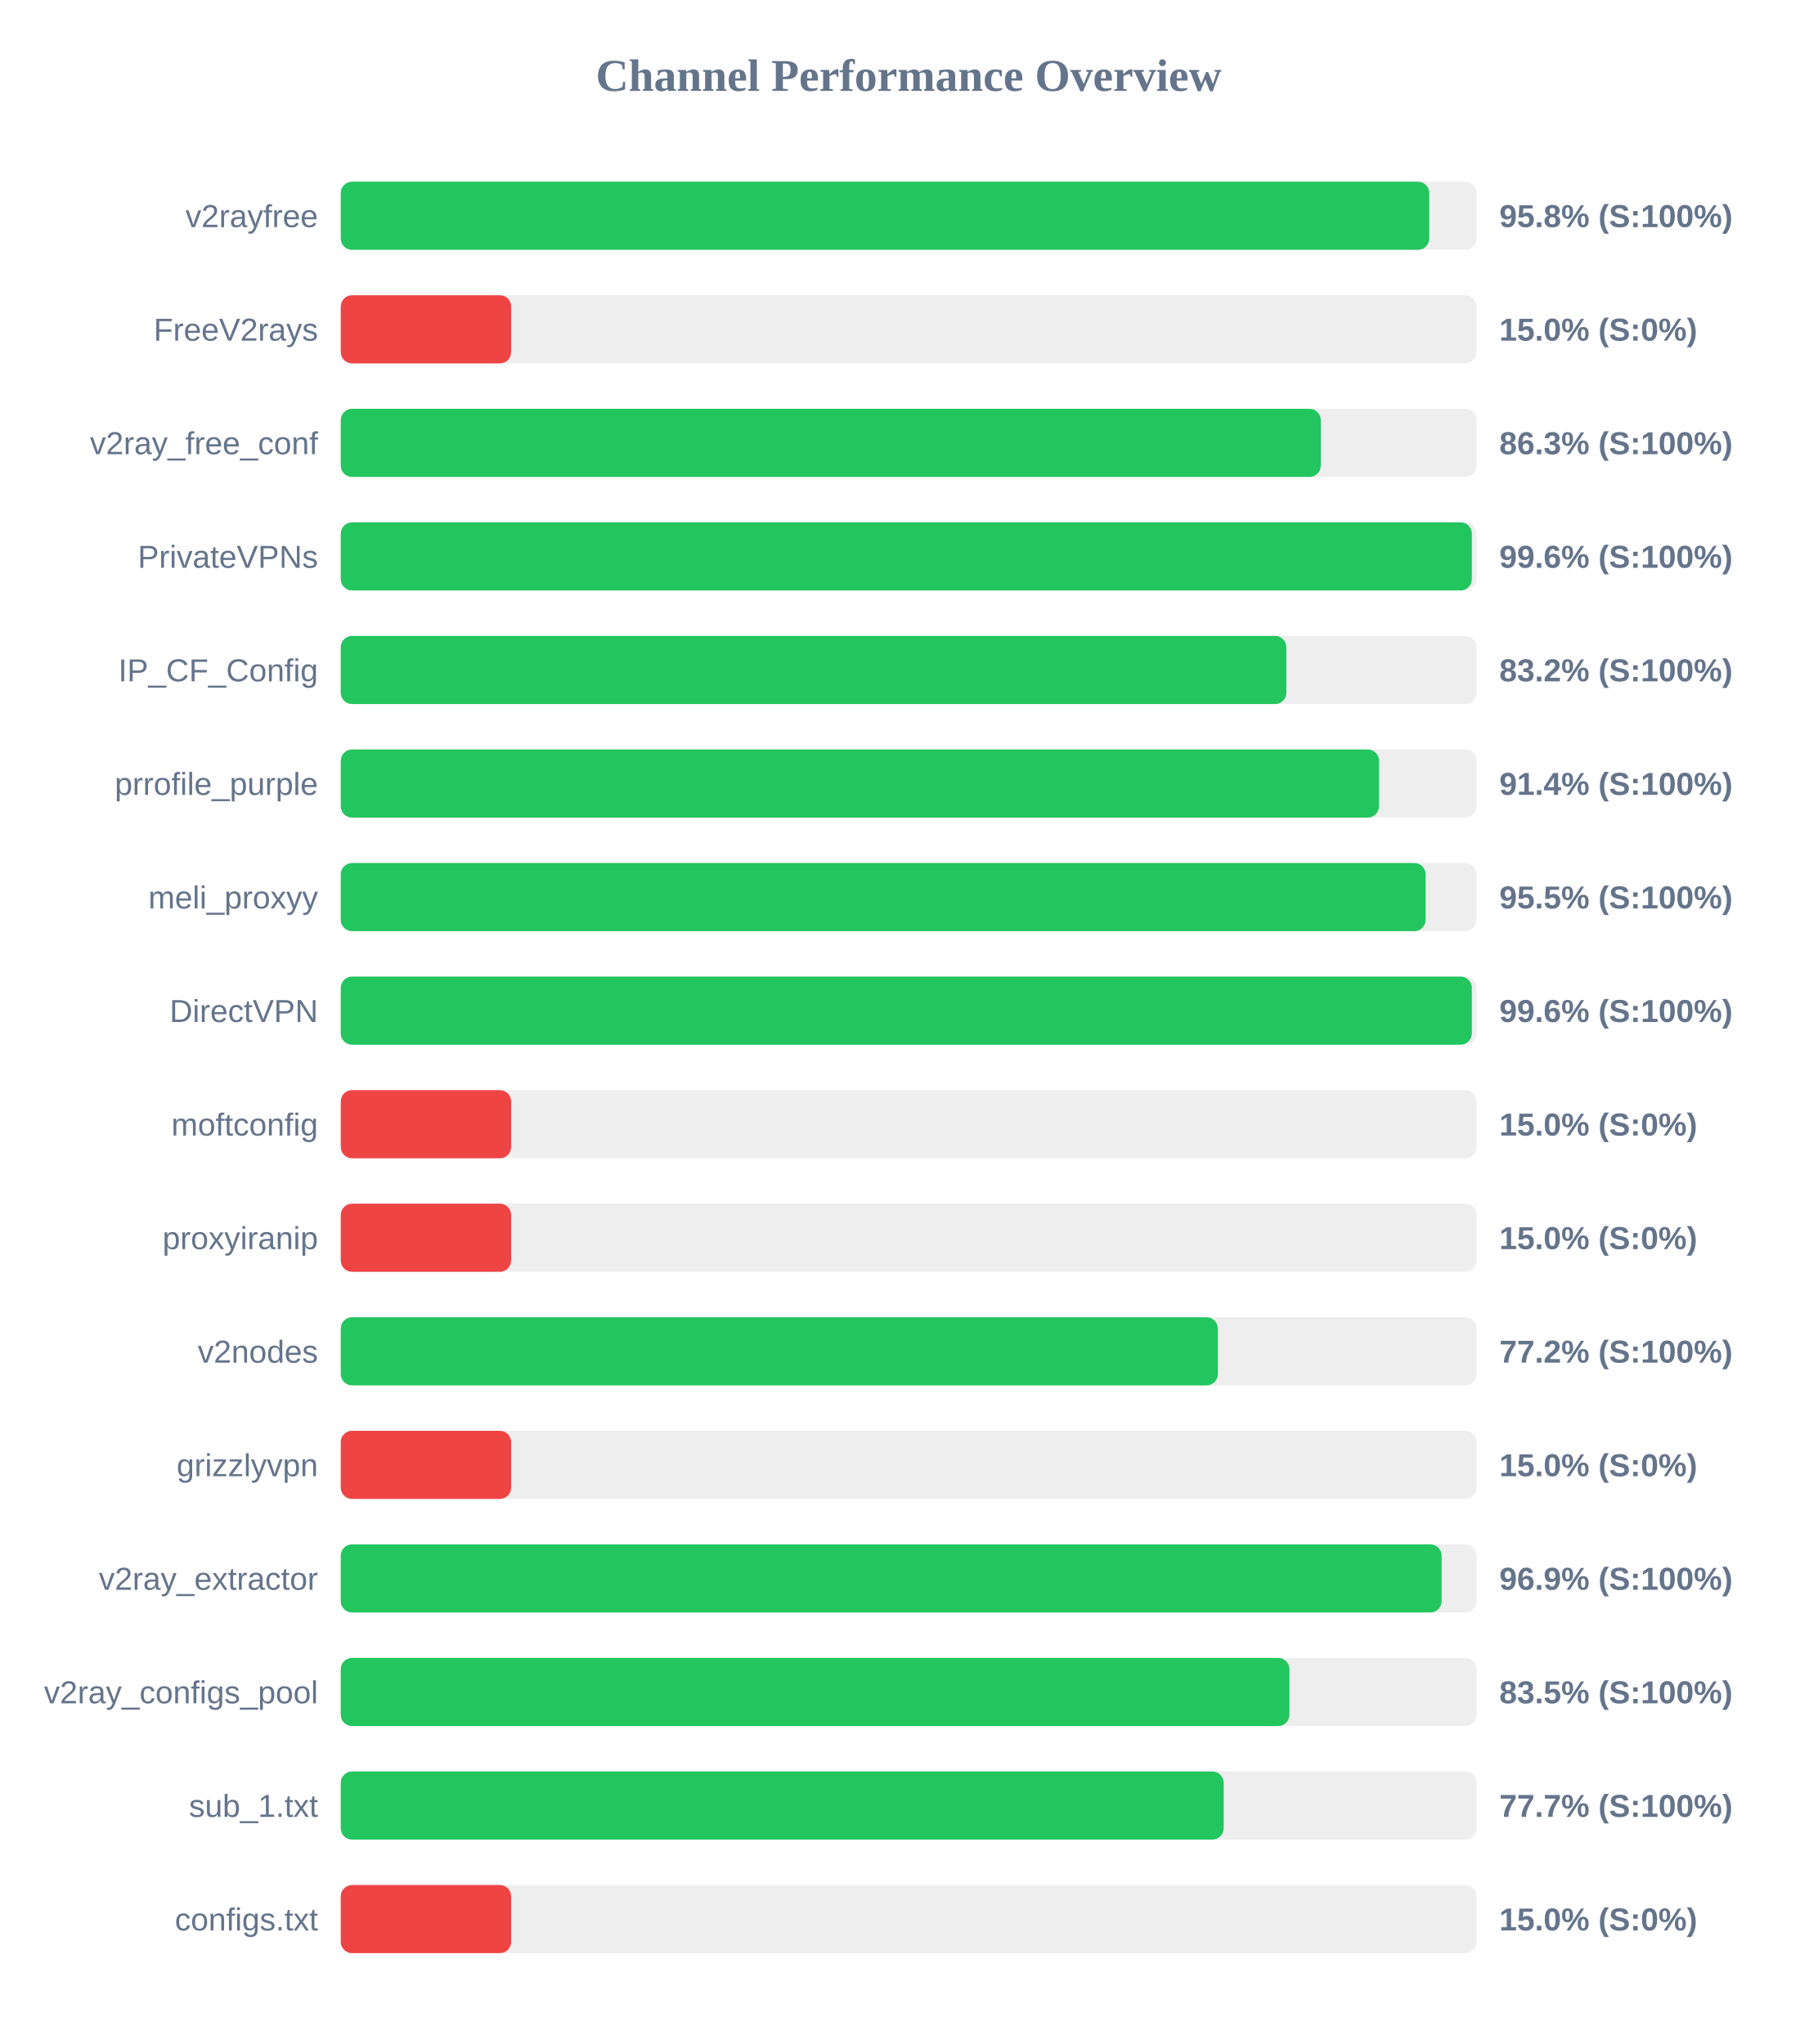
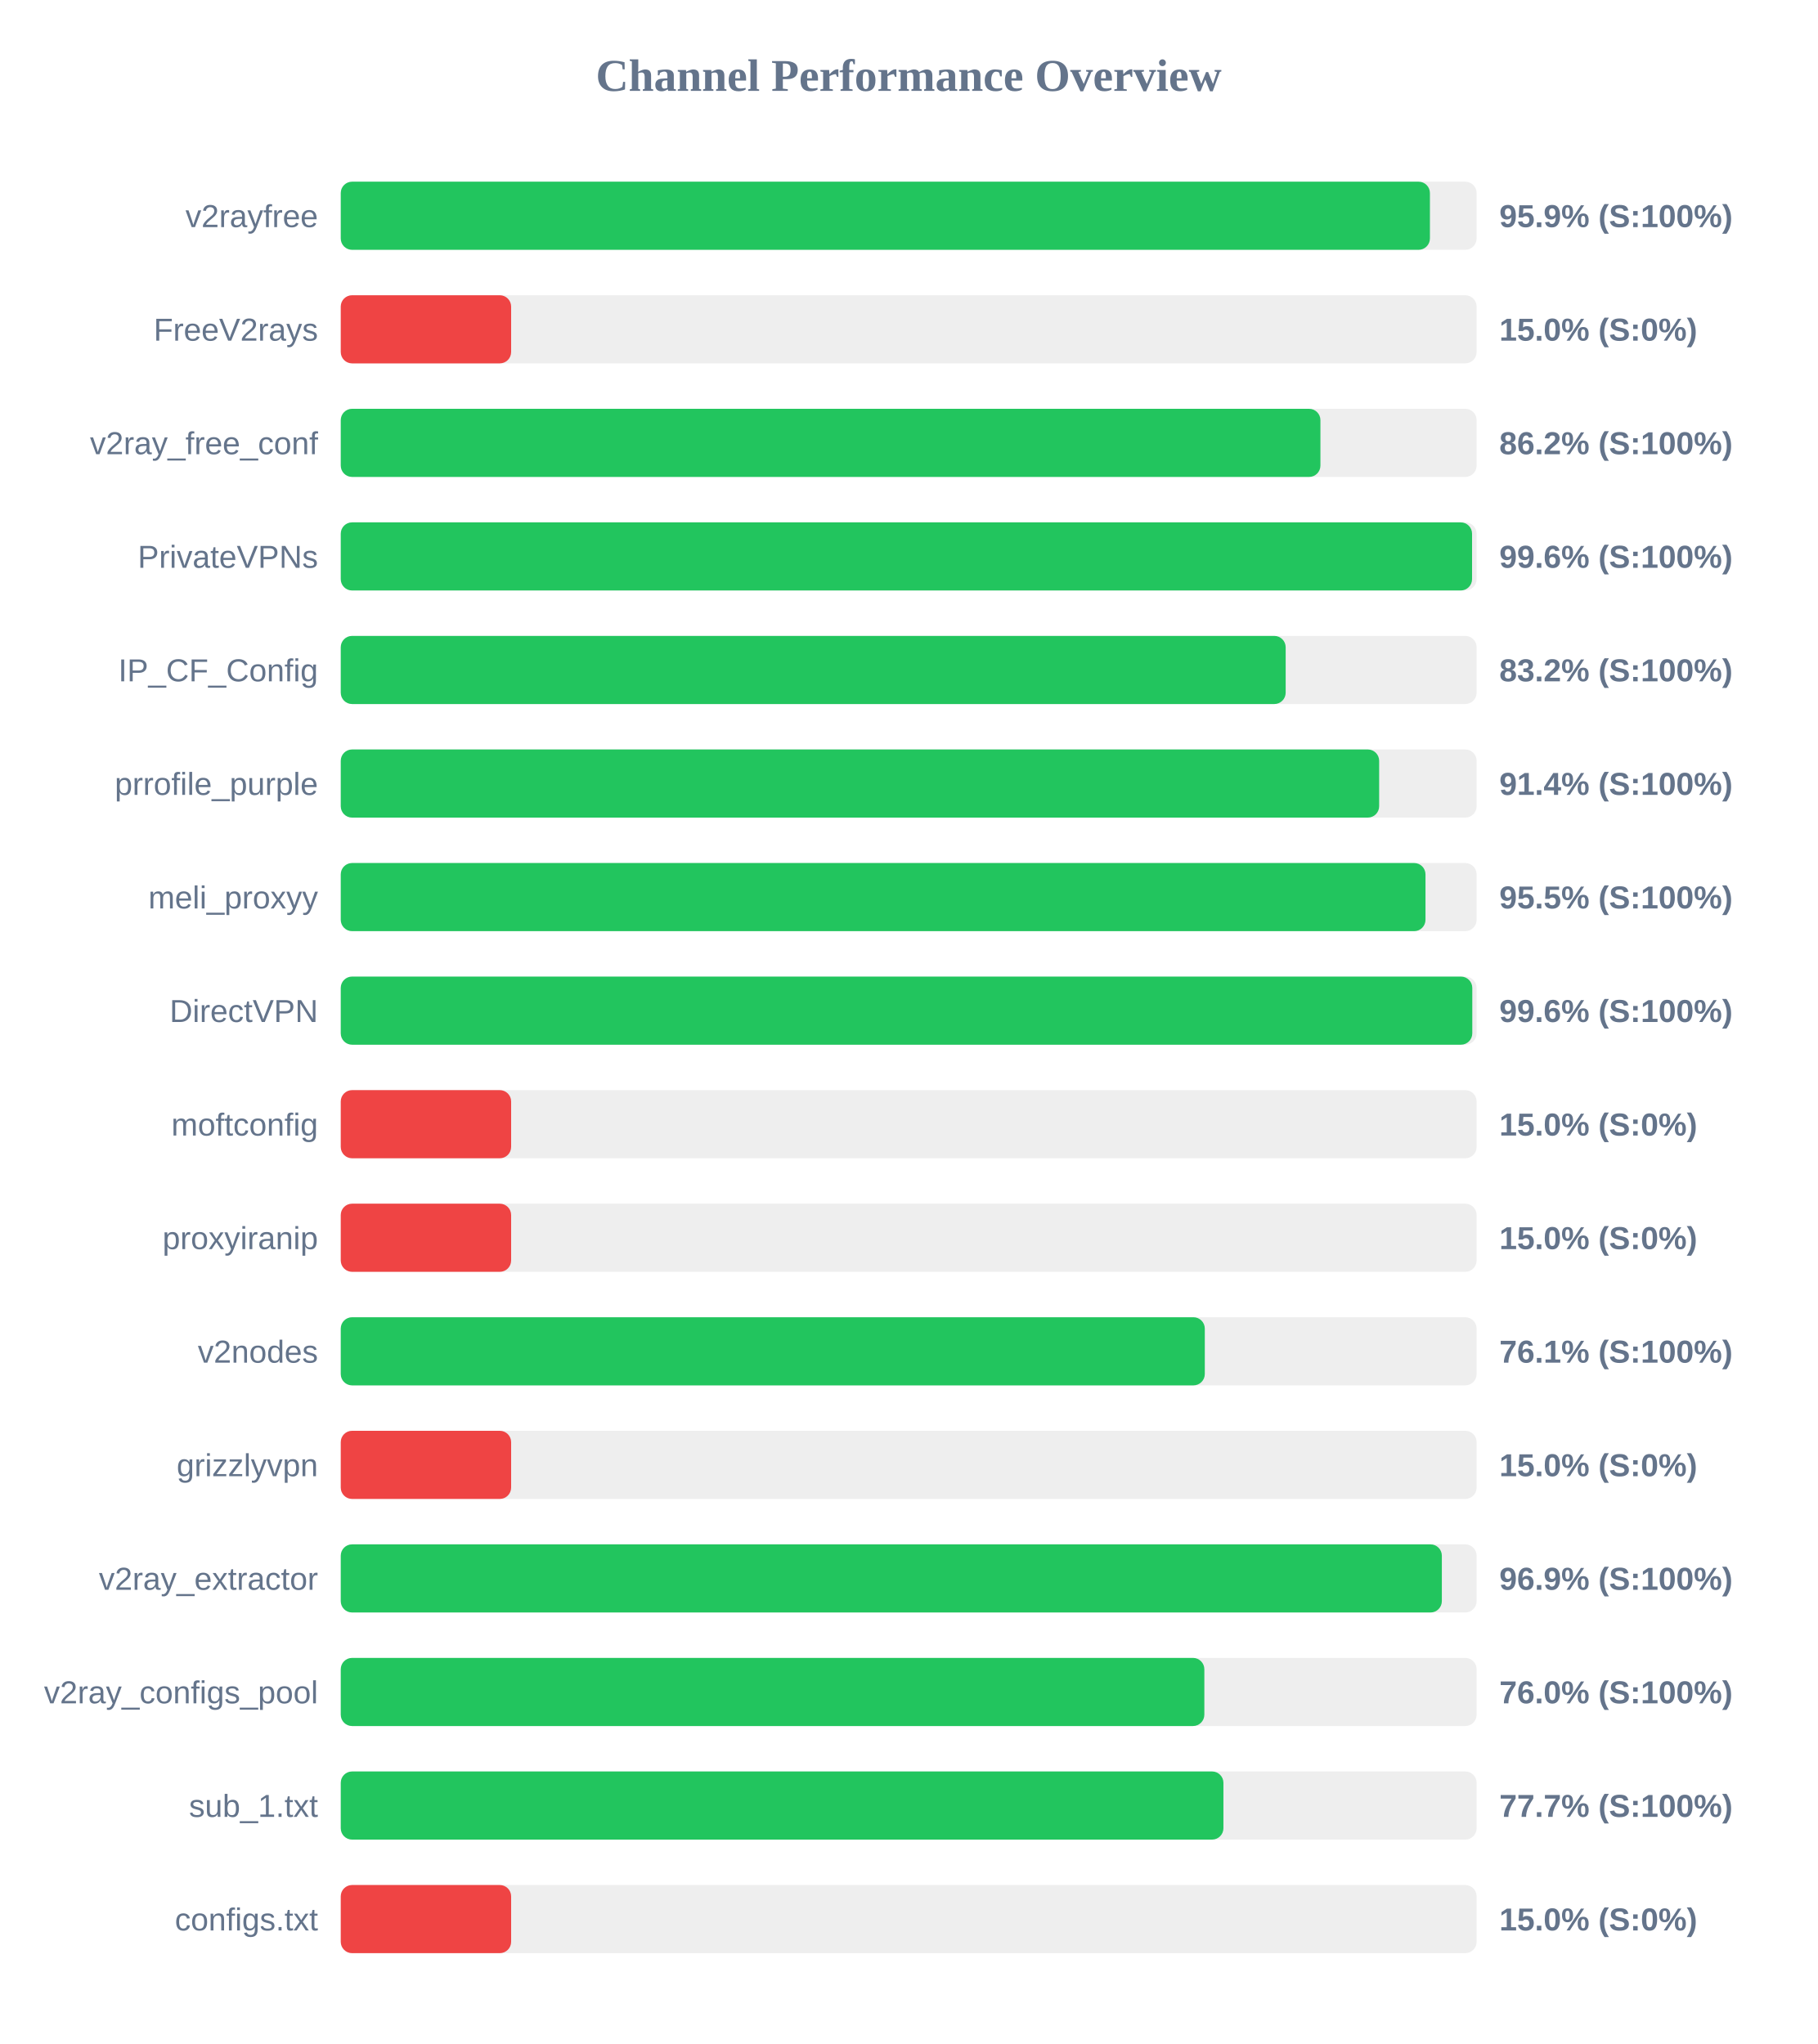
<svg xmlns="http://www.w3.org/2000/svg" width="800" height="900" version="1.1">
  <style>
        .row { font: 14px Arial; fill: #64748b; }
        .score { font: bold 14px Arial; fill: #64748b; }
    </style>
  <text x="400" y="40" text-anchor="middle" font-size="20px" font-weight="bold" fill="#64748b">Channel Performance Overview</text>
  <rect x="150" y="80" width="500" height="30" fill="#eee" rx="5" />
-   <rect x="150" y="80" width="479.15" height="30" fill="#22c55e" rx="5" />
+   <rect x="150" y="80" width="479.45" height="30" fill="#22c55e" rx="5" />
  <text x="140" y="100" text-anchor="end" class="row">v2rayfree</text>
-   <text x="660" y="100" text-anchor="start" class="score">95.8% (S:100%)</text>
+   <text x="660" y="100" text-anchor="start" class="score">95.9% (S:100%)</text>
  <rect x="150" y="130" width="500" height="30" fill="#eee" rx="5" />
  <rect x="150" y="130" width="75.0" height="30" fill="#ef4444" rx="5" />
  <text x="140" y="150" text-anchor="end" class="row">FreeV2rays</text>
  <text x="660" y="150" text-anchor="start" class="score">15.0% (S:0%)</text>
  <rect x="150" y="180" width="500" height="30" fill="#eee" rx="5" />
-   <rect x="150" y="180" width="431.4" height="30" fill="#22c55e" rx="5" />
+   <rect x="150" y="180" width="431.25" height="30" fill="#22c55e" rx="5" />
  <text x="140" y="200" text-anchor="end" class="row">v2ray_free_conf</text>
-   <text x="660" y="200" text-anchor="start" class="score">86.3% (S:100%)</text>
+   <text x="660" y="200" text-anchor="start" class="score">86.2% (S:100%)</text>
  <rect x="150" y="230" width="500" height="30" fill="#eee" rx="5" />
-   <rect x="150" y="230" width="497.9" height="30" fill="#22c55e" rx="5" />
+   <rect x="150" y="230" width="498.0" height="30" fill="#22c55e" rx="5" />
  <text x="140" y="250" text-anchor="end" class="row">PrivateVPNs</text>
  <text x="660" y="250" text-anchor="start" class="score">99.6% (S:100%)</text>
  <rect x="150" y="280" width="500" height="30" fill="#eee" rx="5" />
-   <rect x="150" y="280" width="416.25" height="30" fill="#22c55e" rx="5" />
+   <rect x="150" y="280" width="415.95" height="30" fill="#22c55e" rx="5" />
  <text x="140" y="300" text-anchor="end" class="row">IP_CF_Config</text>
  <text x="660" y="300" text-anchor="start" class="score">83.2% (S:100%)</text>
  <rect x="150" y="330" width="500" height="30" fill="#eee" rx="5" />
-   <rect x="150" y="330" width="457.05" height="30" fill="#22c55e" rx="5" />
+   <rect x="150" y="330" width="457.1" height="30" fill="#22c55e" rx="5" />
  <text x="140" y="350" text-anchor="end" class="row">prrofile_purple</text>
  <text x="660" y="350" text-anchor="start" class="score">91.4% (S:100%)</text>
  <rect x="150" y="380" width="500" height="30" fill="#eee" rx="5" />
-   <rect x="150" y="380" width="477.55" height="30" fill="#22c55e" rx="5" />
+   <rect x="150" y="380" width="477.5" height="30" fill="#22c55e" rx="5" />
  <text x="140" y="400" text-anchor="end" class="row">meli_proxyy</text>
  <text x="660" y="400" text-anchor="start" class="score">95.5% (S:100%)</text>
  <rect x="150" y="430" width="500" height="30" fill="#eee" rx="5" />
-   <rect x="150" y="430" width="497.9" height="30" fill="#22c55e" rx="5" />
+   <rect x="150" y="430" width="498.1" height="30" fill="#22c55e" rx="5" />
  <text x="140" y="450" text-anchor="end" class="row">DirectVPN</text>
  <text x="660" y="450" text-anchor="start" class="score">99.6% (S:100%)</text>
  <rect x="150" y="480" width="500" height="30" fill="#eee" rx="5" />
  <rect x="150" y="480" width="75.0" height="30" fill="#ef4444" rx="5" />
  <text x="140" y="500" text-anchor="end" class="row">moftconfig</text>
  <text x="660" y="500" text-anchor="start" class="score">15.0% (S:0%)</text>
  <rect x="150" y="530" width="500" height="30" fill="#eee" rx="5" />
  <rect x="150" y="530" width="75.0" height="30" fill="#ef4444" rx="5" />
  <text x="140" y="550" text-anchor="end" class="row">proxyiranip</text>
  <text x="660" y="550" text-anchor="start" class="score">15.0% (S:0%)</text>
  <rect x="150" y="580" width="500" height="30" fill="#eee" rx="5" />
-   <rect x="150" y="580" width="386.1" height="30" fill="#22c55e" rx="5" />
+   <rect x="150" y="580" width="380.35" height="30" fill="#22c55e" rx="5" />
  <text x="140" y="600" text-anchor="end" class="row">v2nodes</text>
-   <text x="660" y="600" text-anchor="start" class="score">77.2% (S:100%)</text>
+   <text x="660" y="600" text-anchor="start" class="score">76.1% (S:100%)</text>
  <rect x="150" y="630" width="500" height="30" fill="#eee" rx="5" />
  <rect x="150" y="630" width="75.0" height="30" fill="#ef4444" rx="5" />
  <text x="140" y="650" text-anchor="end" class="row">grizzlyvpn</text>
  <text x="660" y="650" text-anchor="start" class="score">15.0% (S:0%)</text>
  <rect x="150" y="680" width="500" height="30" fill="#eee" rx="5" />
-   <rect x="150" y="680" width="484.6" height="30" fill="#22c55e" rx="5" />
+   <rect x="150" y="680" width="484.7" height="30" fill="#22c55e" rx="5" />
  <text x="140" y="700" text-anchor="end" class="row">v2ray_extractor</text>
  <text x="660" y="700" text-anchor="start" class="score">96.9% (S:100%)</text>
  <rect x="150" y="730" width="500" height="30" fill="#eee" rx="5" />
-   <rect x="150" y="730" width="417.6" height="30" fill="#22c55e" rx="5" />
+   <rect x="150" y="730" width="380.15" height="30" fill="#22c55e" rx="5" />
  <text x="140" y="750" text-anchor="end" class="row">v2ray_configs_pool</text>
-   <text x="660" y="750" text-anchor="start" class="score">83.5% (S:100%)</text>
+   <text x="660" y="750" text-anchor="start" class="score">76.0% (S:100%)</text>
  <rect x="150" y="780" width="500" height="30" fill="#eee" rx="5" />
-   <rect x="150" y="780" width="388.65" height="30" fill="#22c55e" rx="5" />
+   <rect x="150" y="780" width="388.55" height="30" fill="#22c55e" rx="5" />
  <text x="140" y="800" text-anchor="end" class="row">sub_1.txt</text>
  <text x="660" y="800" text-anchor="start" class="score">77.7% (S:100%)</text>
  <rect x="150" y="830" width="500" height="30" fill="#eee" rx="5" />
  <rect x="150" y="830" width="75.0" height="30" fill="#ef4444" rx="5" />
  <text x="140" y="850" text-anchor="end" class="row">configs.txt</text>
  <text x="660" y="850" text-anchor="start" class="score">15.0% (S:0%)</text>
</svg>
